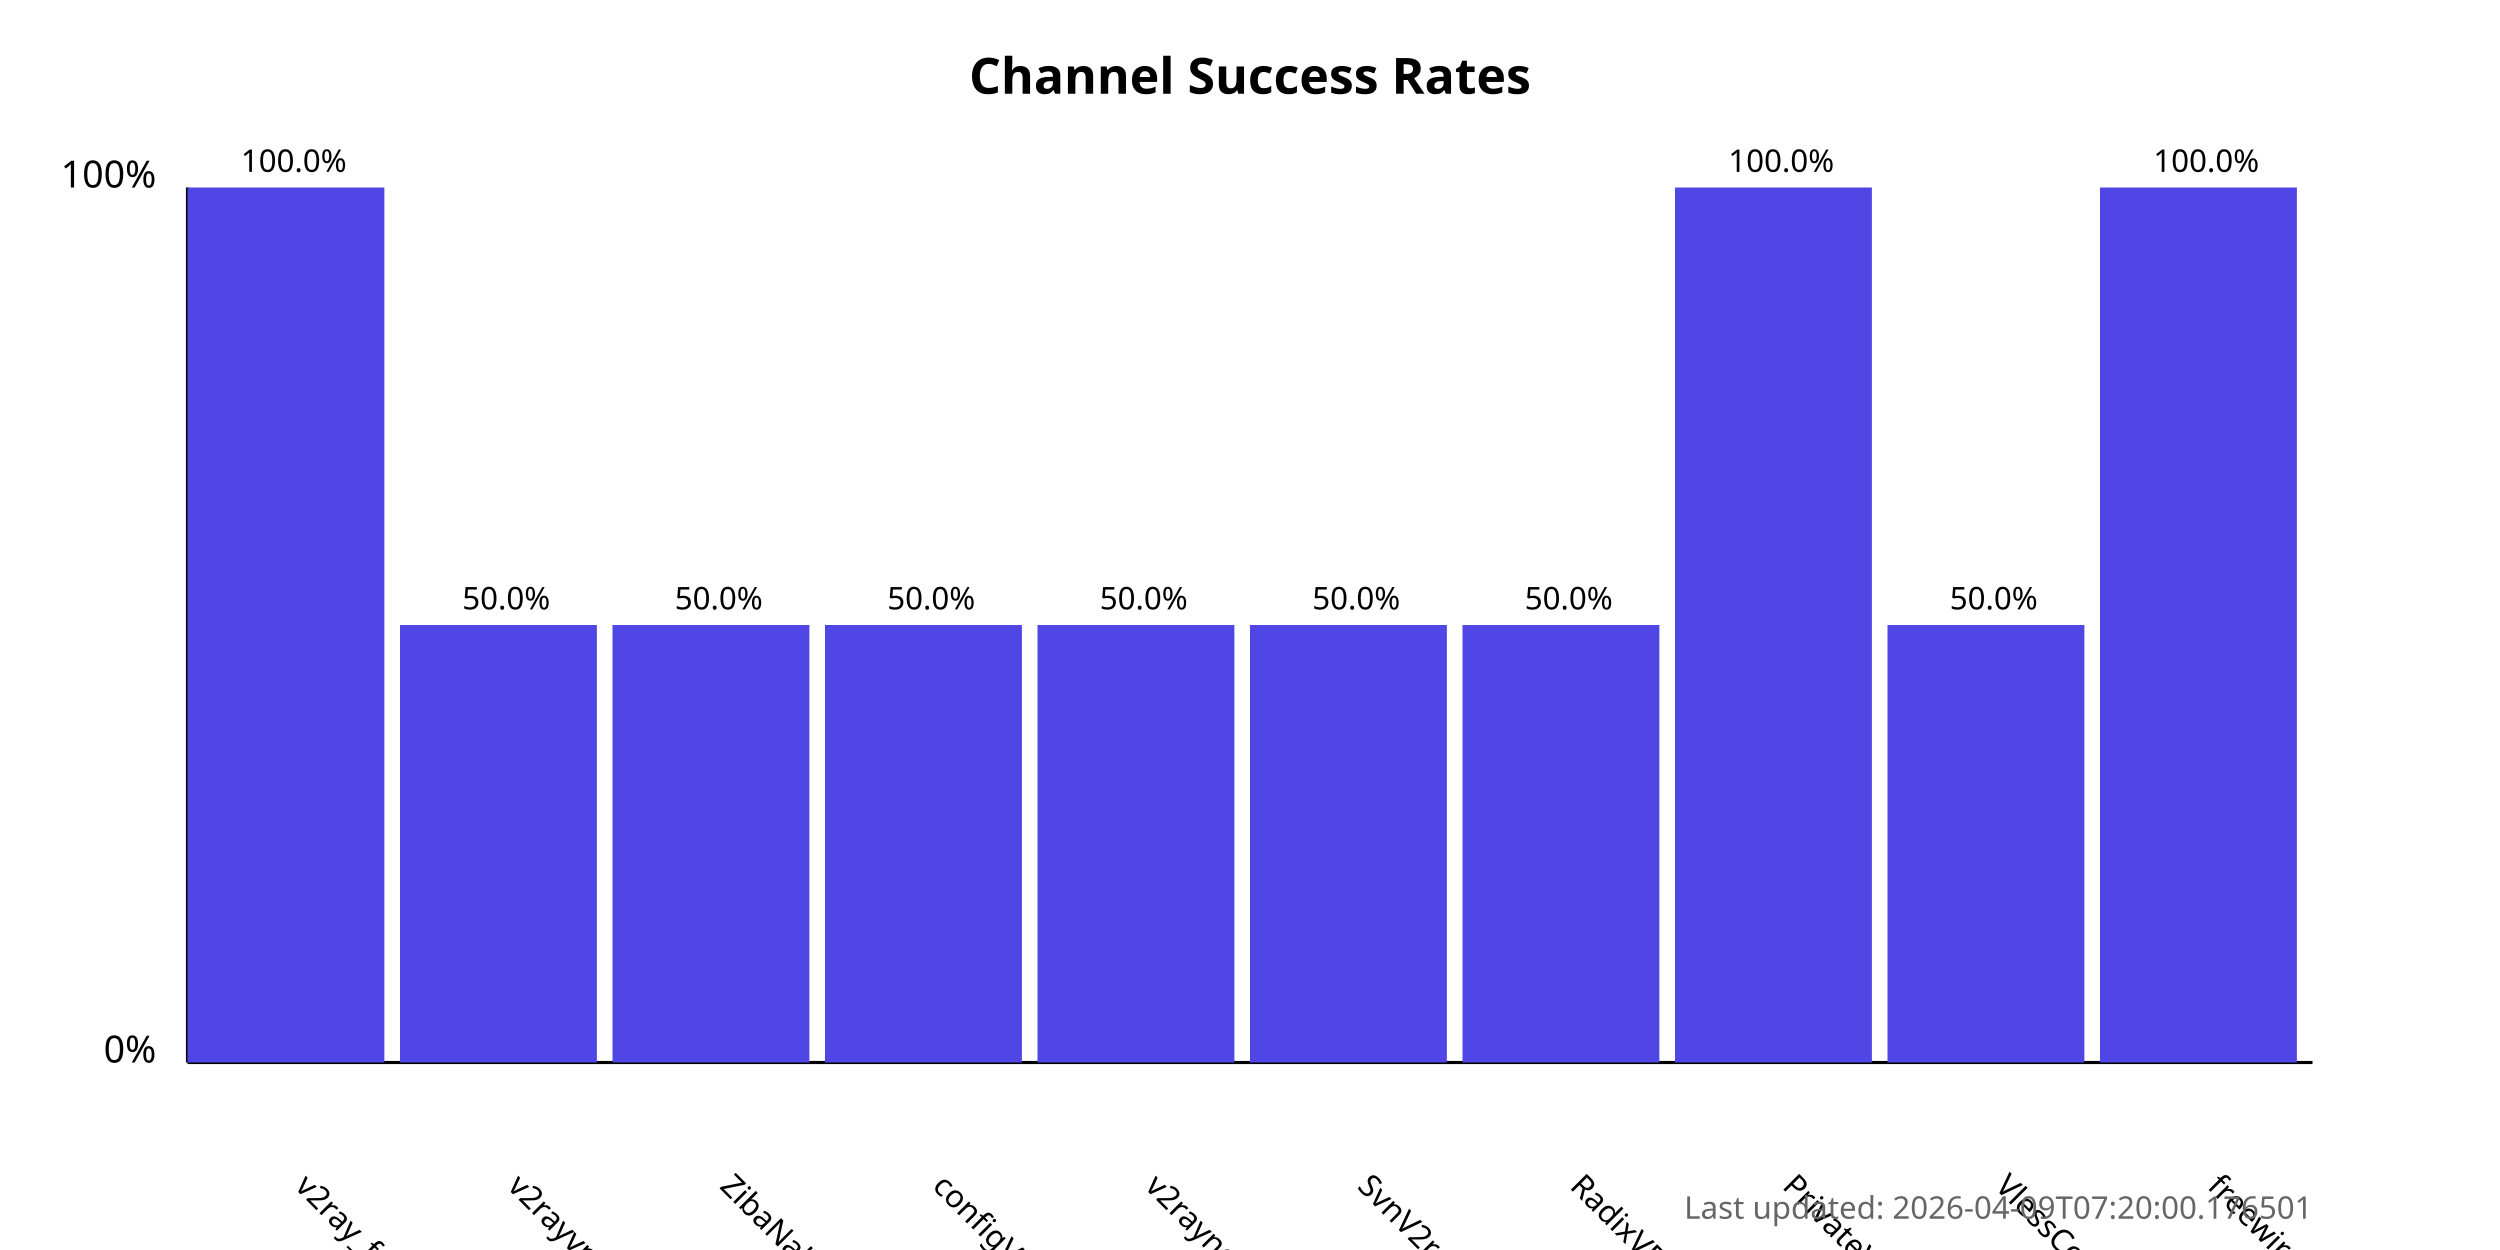
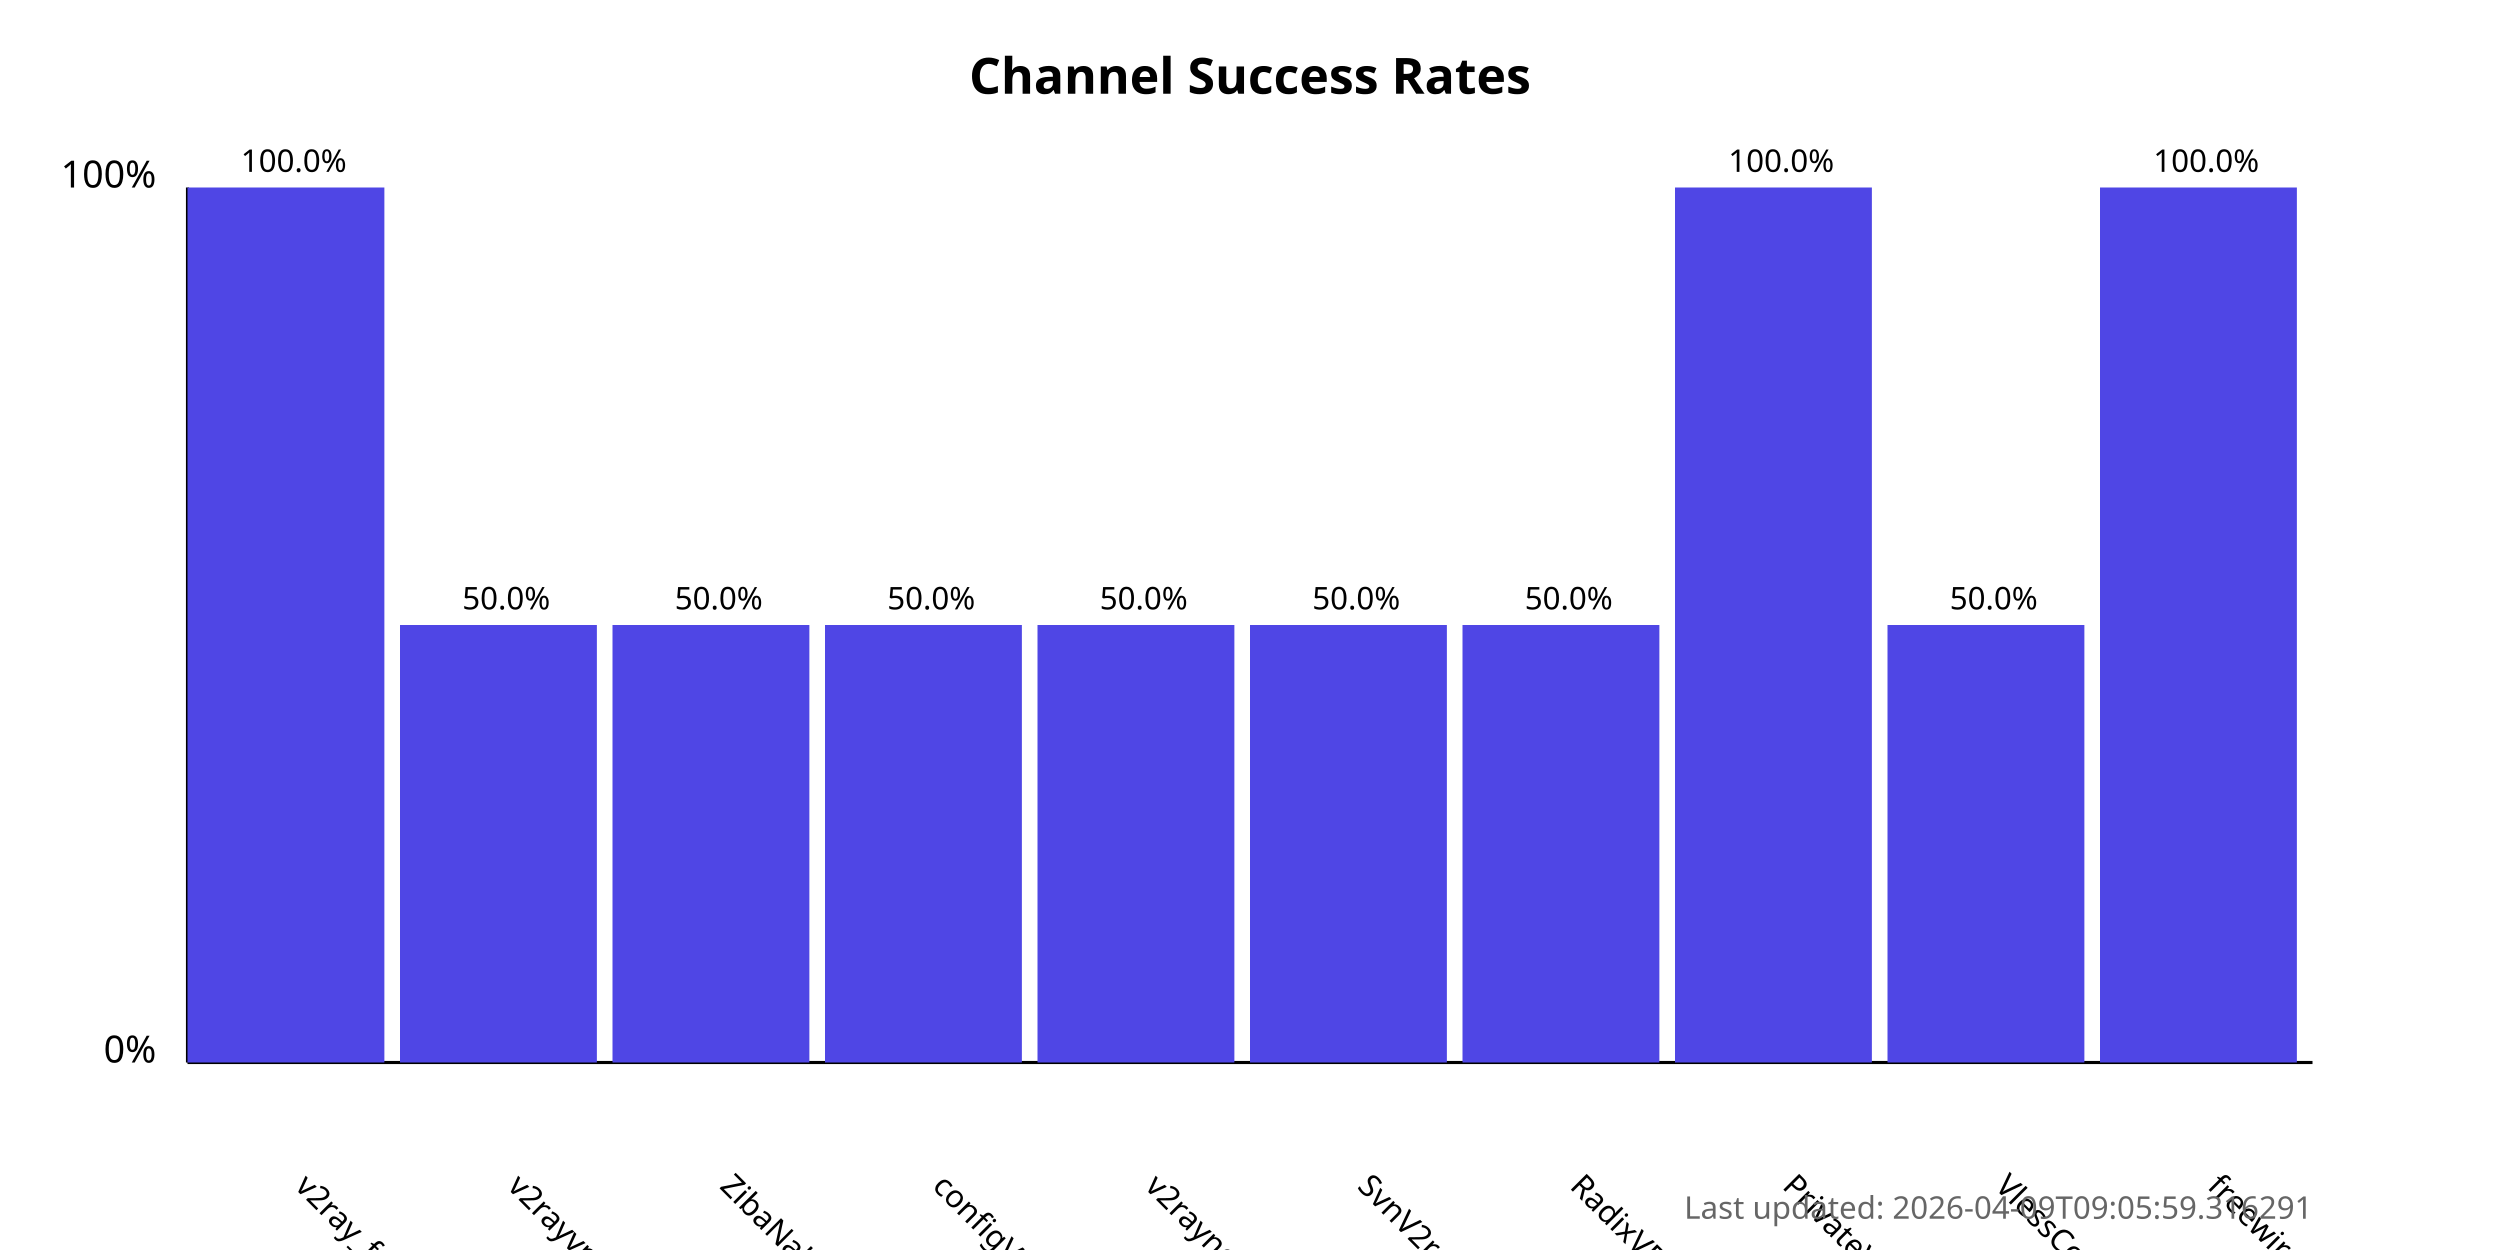
<svg xmlns="http://www.w3.org/2000/svg" width="800" height="400">
  <style>
            .chart-title { font: bold 16px sans-serif; }
            .axis-label { font: 12px sans-serif; }
            .tick-label { font: 10px sans-serif; }
            .bar { fill: #4f46e5; }
            .bar:hover { fill: #6366f1; }
            .timestamp { font: 10px sans-serif; fill: #666; }
        </style>
  <text x="400.0" y="30" text-anchor="middle" class="chart-title">
            Channel Success Rates
        </text>
  <line x1="60" y1="340" x2="60" y2="60" stroke="black" stroke-width="1" />
  <line x1="60" y1="340" x2="740" y2="340" stroke="black" stroke-width="1" />
  <text x="50" y="340" text-anchor="end" class="axis-label">0%</text>
  <text x="50" y="60" text-anchor="end" class="axis-label">100%</text>
  <g>
    <rect x="60" y="60.0" width="63.0" height="280.0" class="bar" />
    <text x="94.0" y="380" transform="rotate(45, 94.0, 380)" text-anchor="start" class="tick-label">
                v2ray_free_conf
            </text>
    <text x="94.0" y="55.0" text-anchor="middle" class="tick-label">
                100.0%
            </text>
  </g>
  <g>
    <rect x="128.0" y="200.0" width="63.0" height="140.0" class="bar" />
    <text x="162.0" y="380" transform="rotate(45, 162.0, 380)" text-anchor="start" class="tick-label">
                v2rayvpno
            </text>
    <text x="162.0" y="195.0" text-anchor="middle" class="tick-label">
                50.0%
            </text>
  </g>
  <g>
    <rect x="196.0" y="200.0" width="63.0" height="140.0" class="bar" />
    <text x="230.0" y="380" transform="rotate(45, 230.0, 380)" text-anchor="start" class="tick-label">
                ZibaNabz
            </text>
    <text x="230.0" y="195.0" text-anchor="middle" class="tick-label">
                50.0%
            </text>
  </g>
  <g>
    <rect x="264.0" y="200.0" width="63.0" height="140.0" class="bar" />
    <text x="298.0" y="380" transform="rotate(45, 298.0, 380)" text-anchor="start" class="tick-label">
                configV2rayForFree
            </text>
    <text x="298.0" y="195.0" text-anchor="middle" class="tick-label">
                50.0%
            </text>
  </g>
  <g>
    <rect x="332.0" y="200.0" width="63.0" height="140.0" class="bar" />
    <text x="366.0" y="380" transform="rotate(45, 366.0, 380)" text-anchor="start" class="tick-label">
                v2rayngvpn
            </text>
    <text x="366.0" y="195.0" text-anchor="middle" class="tick-label">
                50.0%
            </text>
  </g>
  <g>
    <rect x="400.0" y="200.0" width="63.0" height="140.0" class="bar" />
    <text x="434.0" y="380" transform="rotate(45, 434.0, 380)" text-anchor="start" class="tick-label">
                SvnV2ray
            </text>
    <text x="434.0" y="195.0" text-anchor="middle" class="tick-label">
                50.0%
            </text>
  </g>
  <g>
    <rect x="468.0" y="200.0" width="63.0" height="140.0" class="bar" />
    <text x="502.0" y="380" transform="rotate(45, 502.0, 380)" text-anchor="start" class="tick-label">
                RadixVPN
            </text>
    <text x="502.0" y="195.0" text-anchor="middle" class="tick-label">
                50.0%
            </text>
  </g>
  <g>
    <rect x="536.0" y="60.0" width="63.0" height="280.0" class="bar" />
    <text x="570.0" y="380" transform="rotate(45, 570.0, 380)" text-anchor="start" class="tick-label">
                PrivateVPNs
            </text>
    <text x="570.0" y="55.0" text-anchor="middle" class="tick-label">
                100.0%
            </text>
  </g>
  <g>
    <rect x="604.0" y="200.0" width="63.0" height="140.0" class="bar" />
    <text x="638.0" y="380" transform="rotate(45, 638.0, 380)" text-anchor="start" class="tick-label">
                VlessConfig
            </text>
    <text x="638.0" y="195.0" text-anchor="middle" class="tick-label">
                50.0%
            </text>
  </g>
  <g>
    <rect x="672.0" y="60.0" width="63.0" height="280.0" class="bar" />
    <text x="706.0" y="380" transform="rotate(45, 706.0, 380)" text-anchor="start" class="tick-label">
                freewireguard
            </text>
    <text x="706.0" y="55.0" text-anchor="middle" class="tick-label">
                100.0%
            </text>
  </g>
  <text x="740" y="390" text-anchor="end" class="timestamp">
-             Last updated: 2026-04-09T07:20:00.176501
+             Last updated: 2026-04-09T09:05:59.316291
        </text>
</svg>
